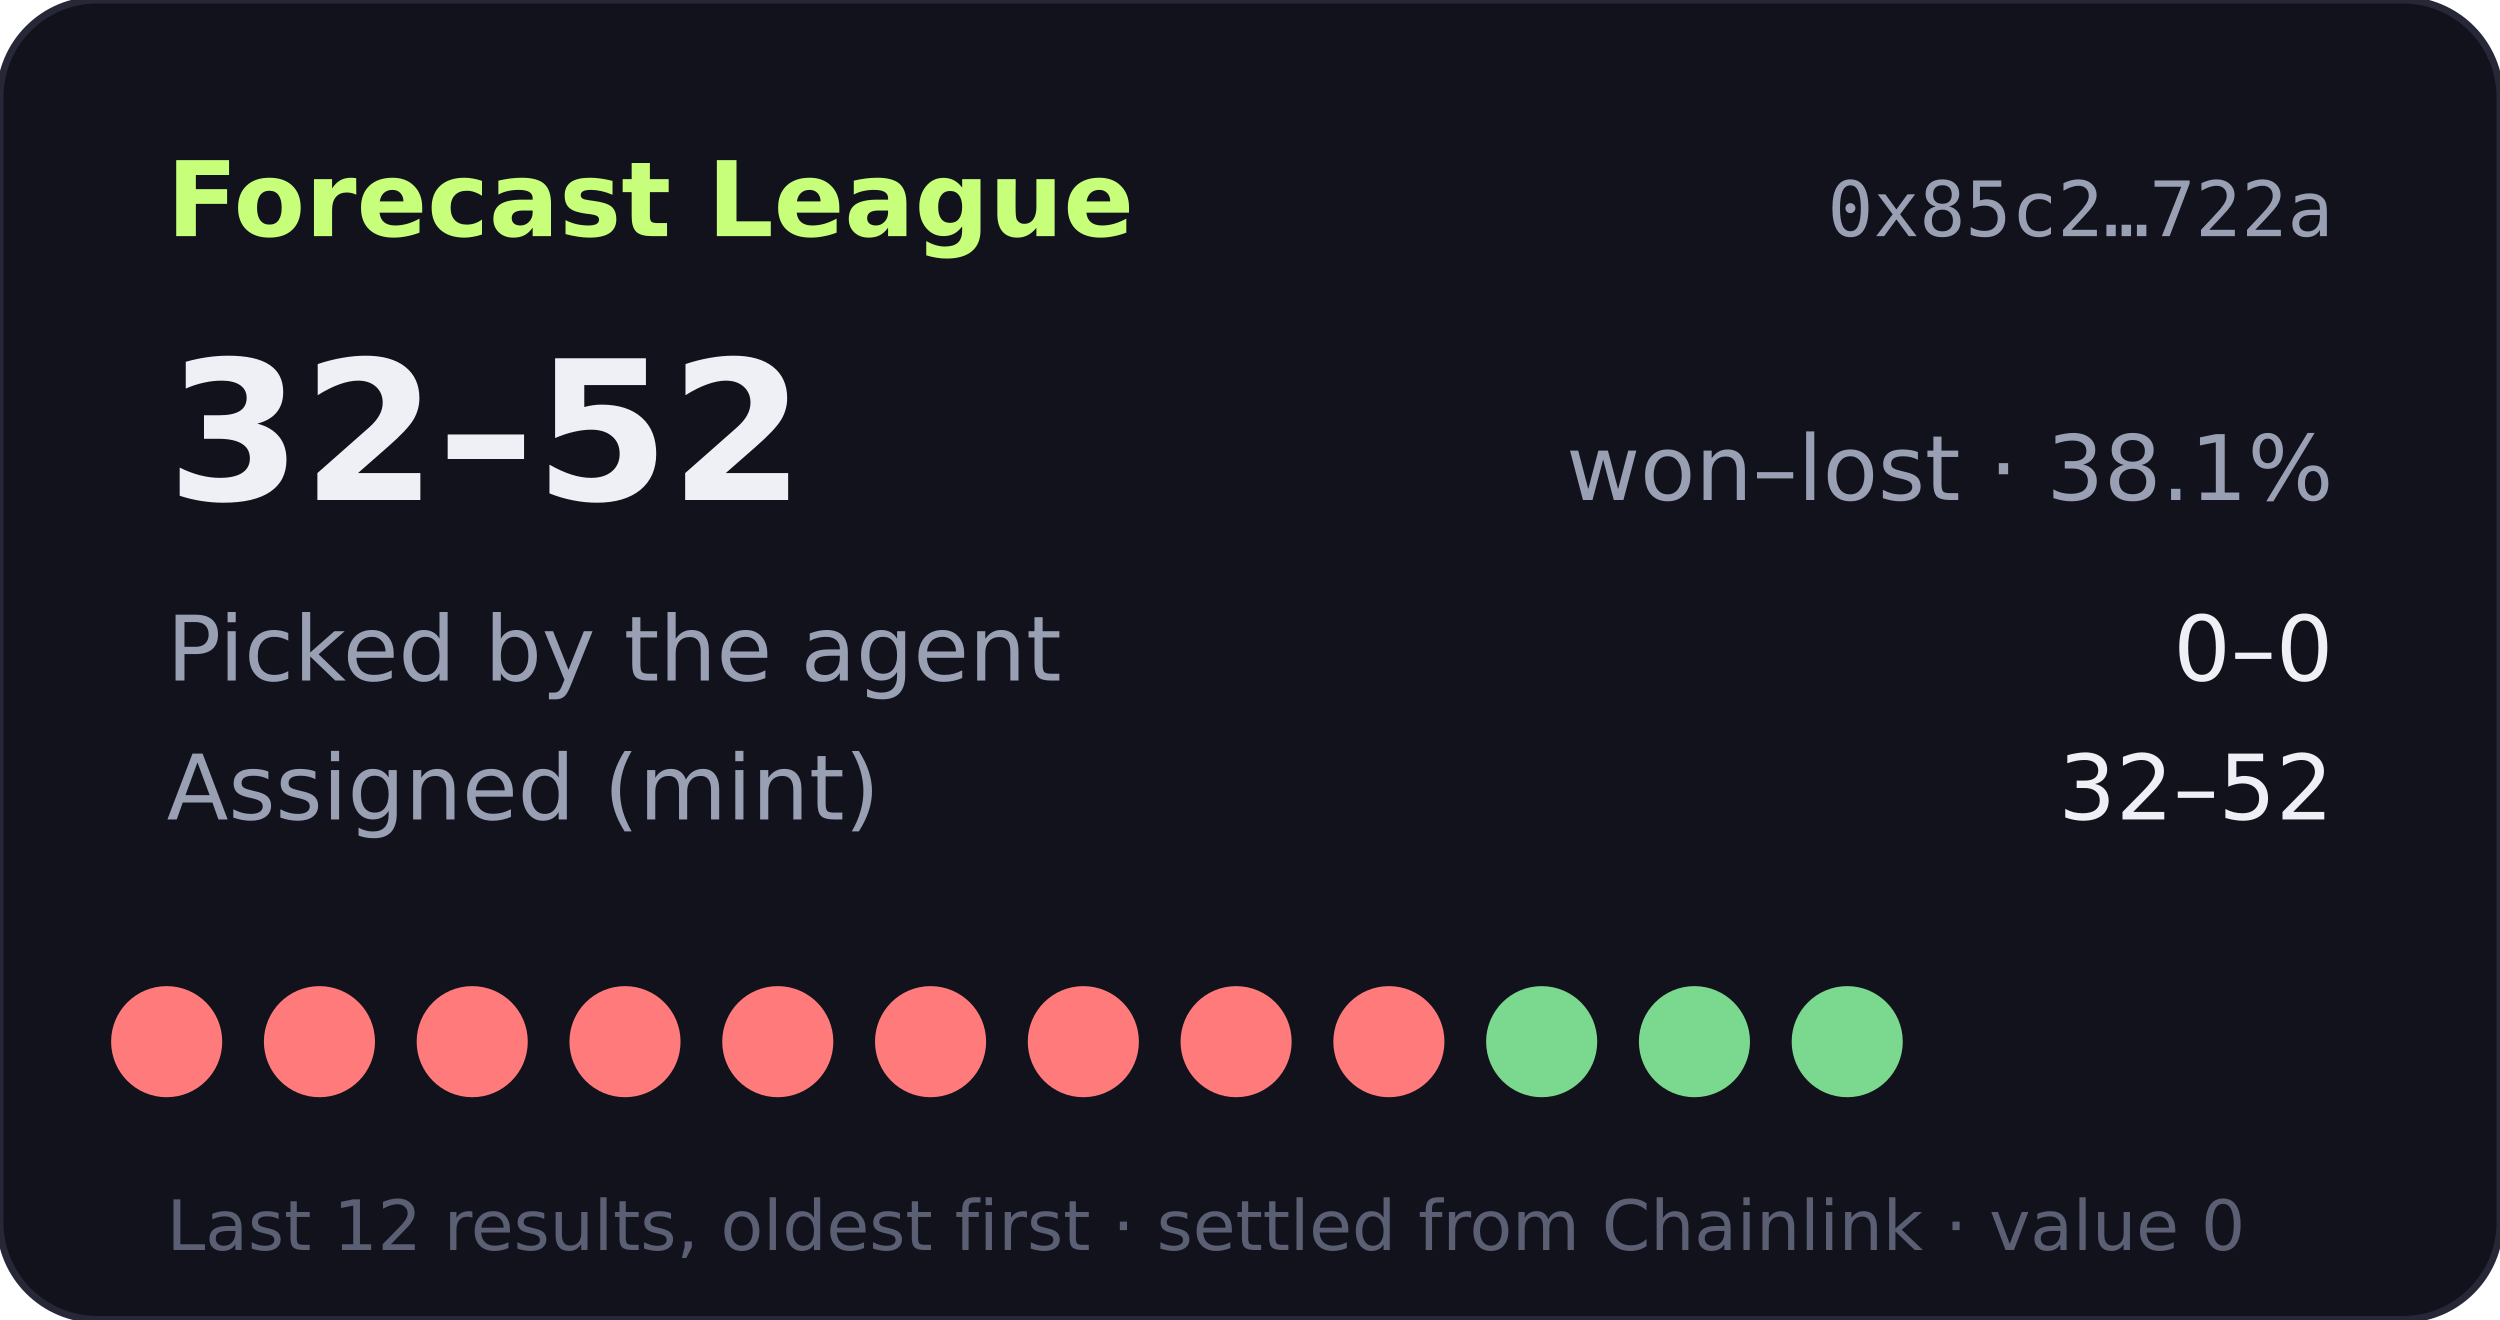
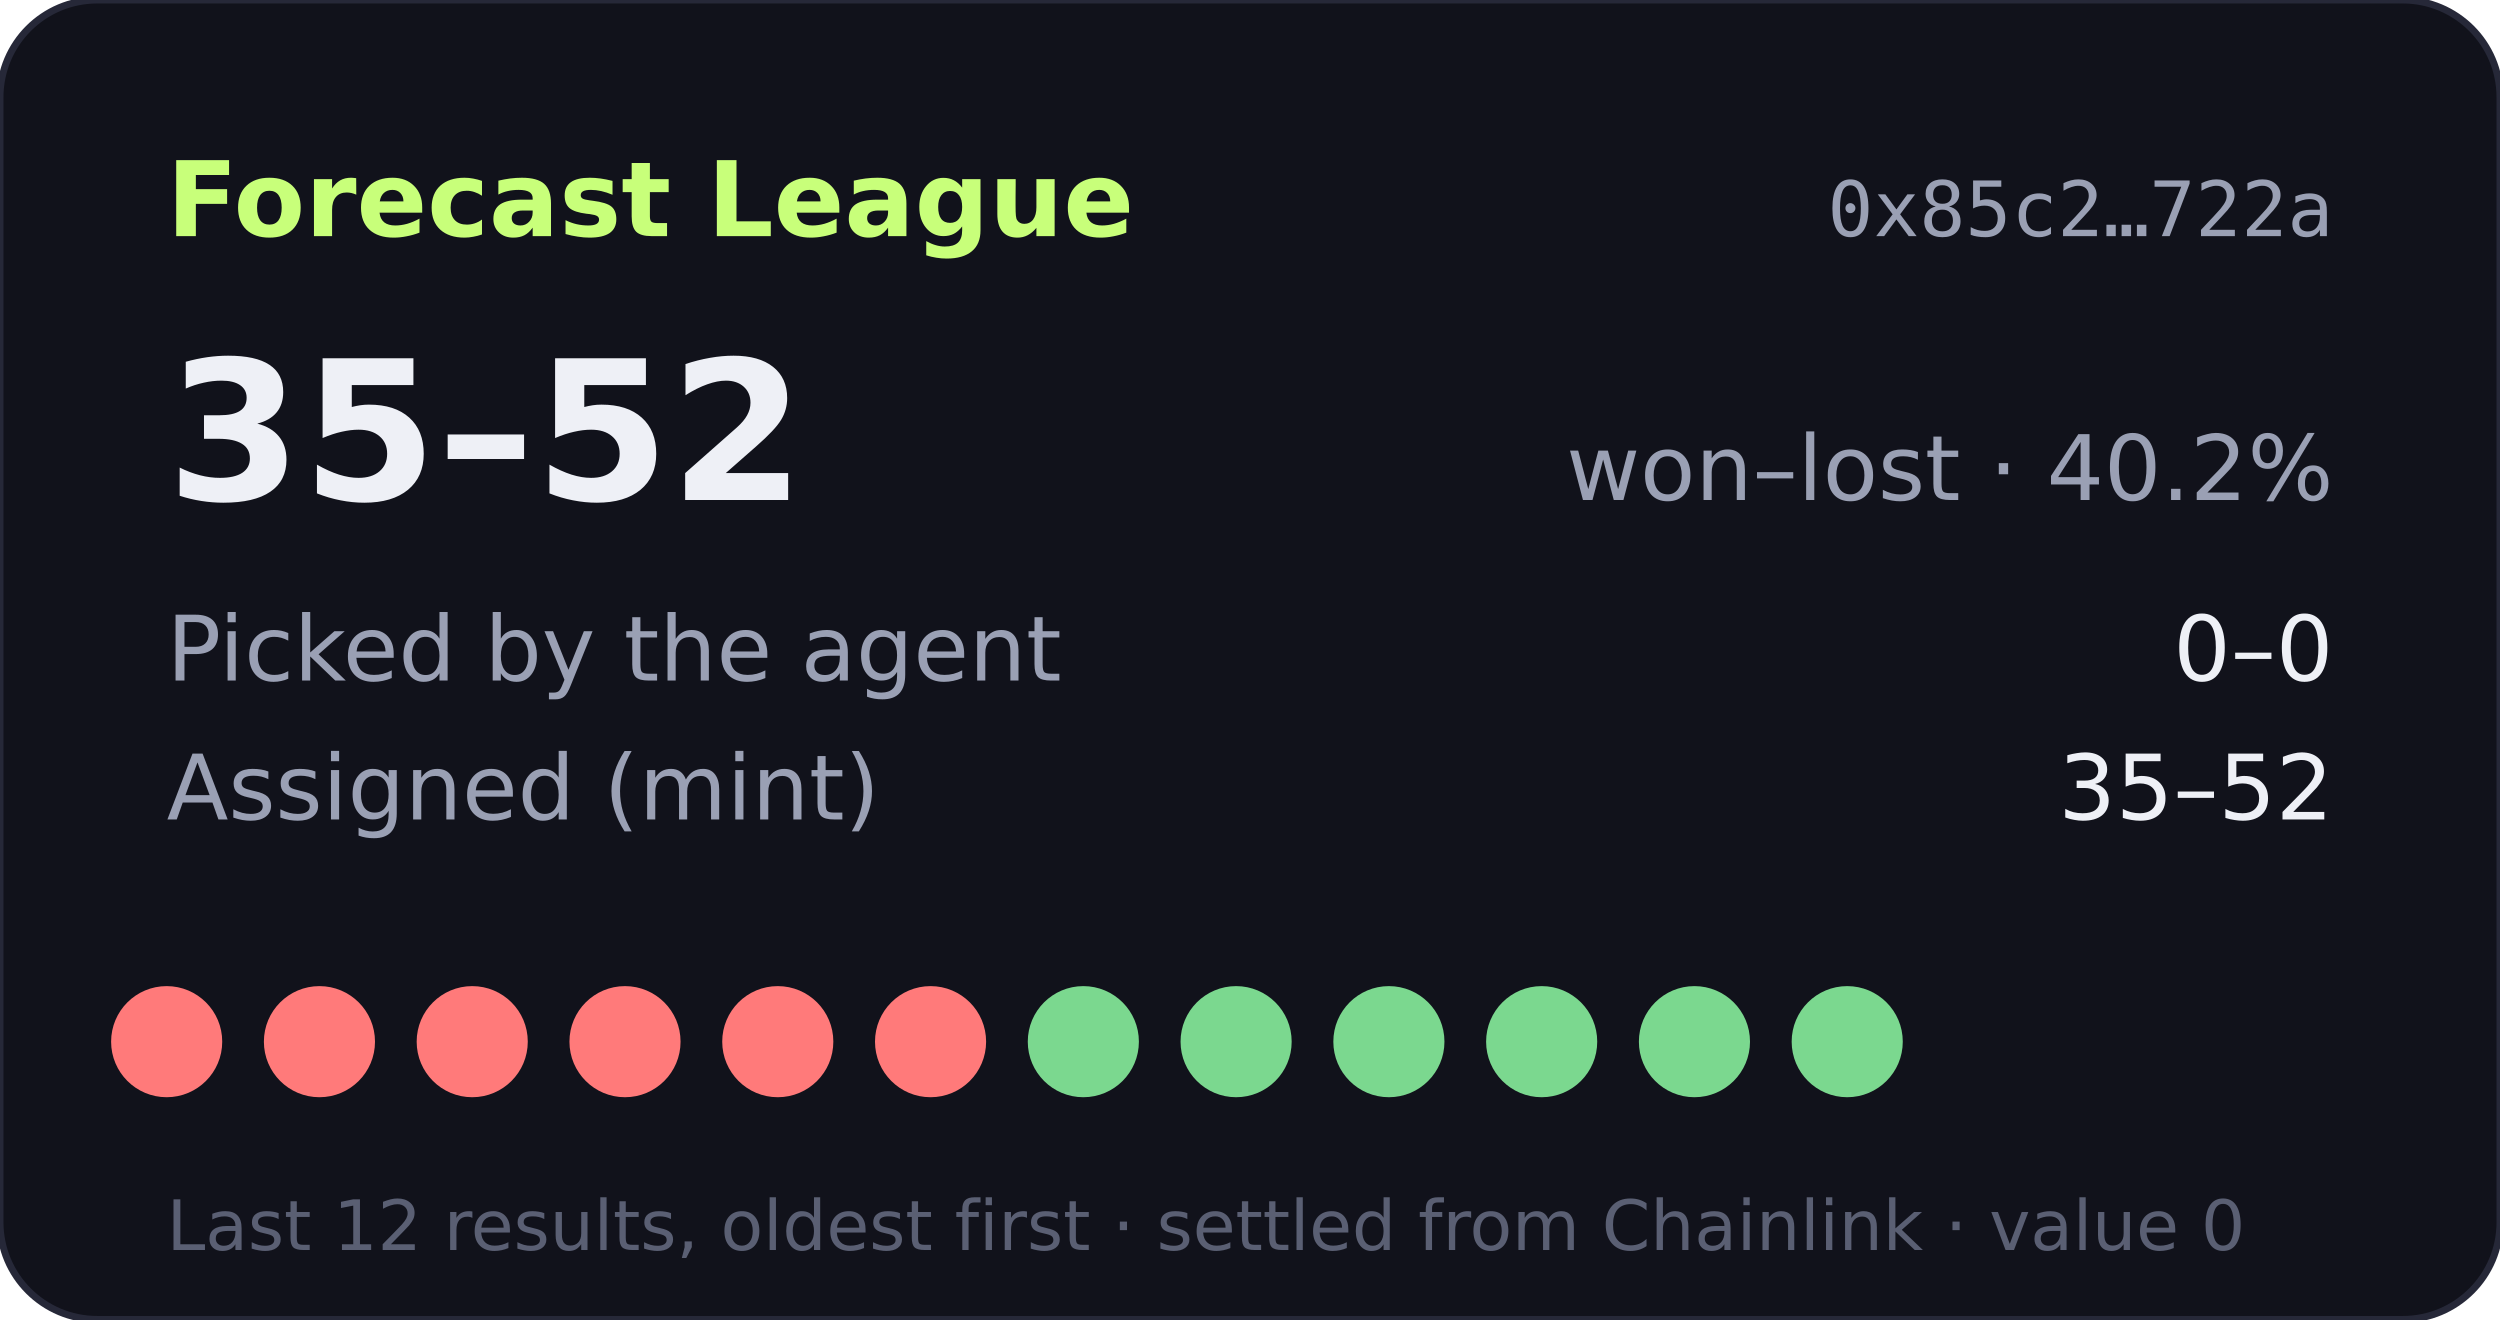
- <svg xmlns="http://www.w3.org/2000/svg" width="360" height="190" viewBox="0 0 360 190" role="img" aria-label="Forecast League record 32-52">
+ <svg xmlns="http://www.w3.org/2000/svg" width="360" height="190" viewBox="0 0 360 190" role="img" aria-label="Forecast League record 35-52">
  <rect width="360" height="190" rx="14" fill="#11121b" stroke="#262838" />
  <text x="24" y="34" fill="#c8ff7a" font-size="15" font-weight="700" font-family="Verdana,DejaVu Sans,sans-serif">Forecast League</text>
  <text x="336" y="34" fill="#9aa0b4" font-size="11" text-anchor="end" font-family="monospace">0x85c2…722a</text>
  <g font-family="Verdana,DejaVu Sans,sans-serif">
-     <text x="24" y="72" fill="#eef0f6" font-size="28" font-weight="700">32–52</text>
-     <text x="336" y="72" fill="#9aa0b4" font-size="13" text-anchor="end">won–lost · 38.1%</text>
+     <text x="24" y="72" fill="#eef0f6" font-size="28" font-weight="700">35–52</text>
+     <text x="336" y="72" fill="#9aa0b4" font-size="13" text-anchor="end">won–lost · 40.2%</text>
    <text x="24" y="98" fill="#9aa0b4" font-size="13">Picked by the agent</text>
    <text x="336" y="98" fill="#eef0f6" font-size="13" text-anchor="end">0–0</text>
    <text x="24" y="118" fill="#9aa0b4" font-size="13">Assigned (mint)</text>
-     <text x="336" y="118" fill="#eef0f6" font-size="13" text-anchor="end">32–52</text>
+     <text x="336" y="118" fill="#eef0f6" font-size="13" text-anchor="end">35–52</text>
    <circle cx="24" cy="150" r="8" fill="#ff7a7a" />
    <circle cx="46" cy="150" r="8" fill="#ff7a7a" />
    <circle cx="68" cy="150" r="8" fill="#ff7a7a" />
    <circle cx="90" cy="150" r="8" fill="#ff7a7a" />
    <circle cx="112" cy="150" r="8" fill="#ff7a7a" />
    <circle cx="134" cy="150" r="8" fill="#ff7a7a" />
-     <circle cx="156" cy="150" r="8" fill="#ff7a7a" />
-     <circle cx="178" cy="150" r="8" fill="#ff7a7a" />
-     <circle cx="200" cy="150" r="8" fill="#ff7a7a" />
+     <circle cx="156" cy="150" r="8" fill="#7bd88f" />
+     <circle cx="178" cy="150" r="8" fill="#7bd88f" />
+     <circle cx="200" cy="150" r="8" fill="#7bd88f" />
    <circle cx="222" cy="150" r="8" fill="#7bd88f" />
    <circle cx="244" cy="150" r="8" fill="#7bd88f" />
    <circle cx="266" cy="150" r="8" fill="#7bd88f" />
    <text x="24" y="180" fill="#5a5f73" font-size="10">Last 12 results, oldest first · settled from Chainlink · value 0</text>
  </g>
</svg>
